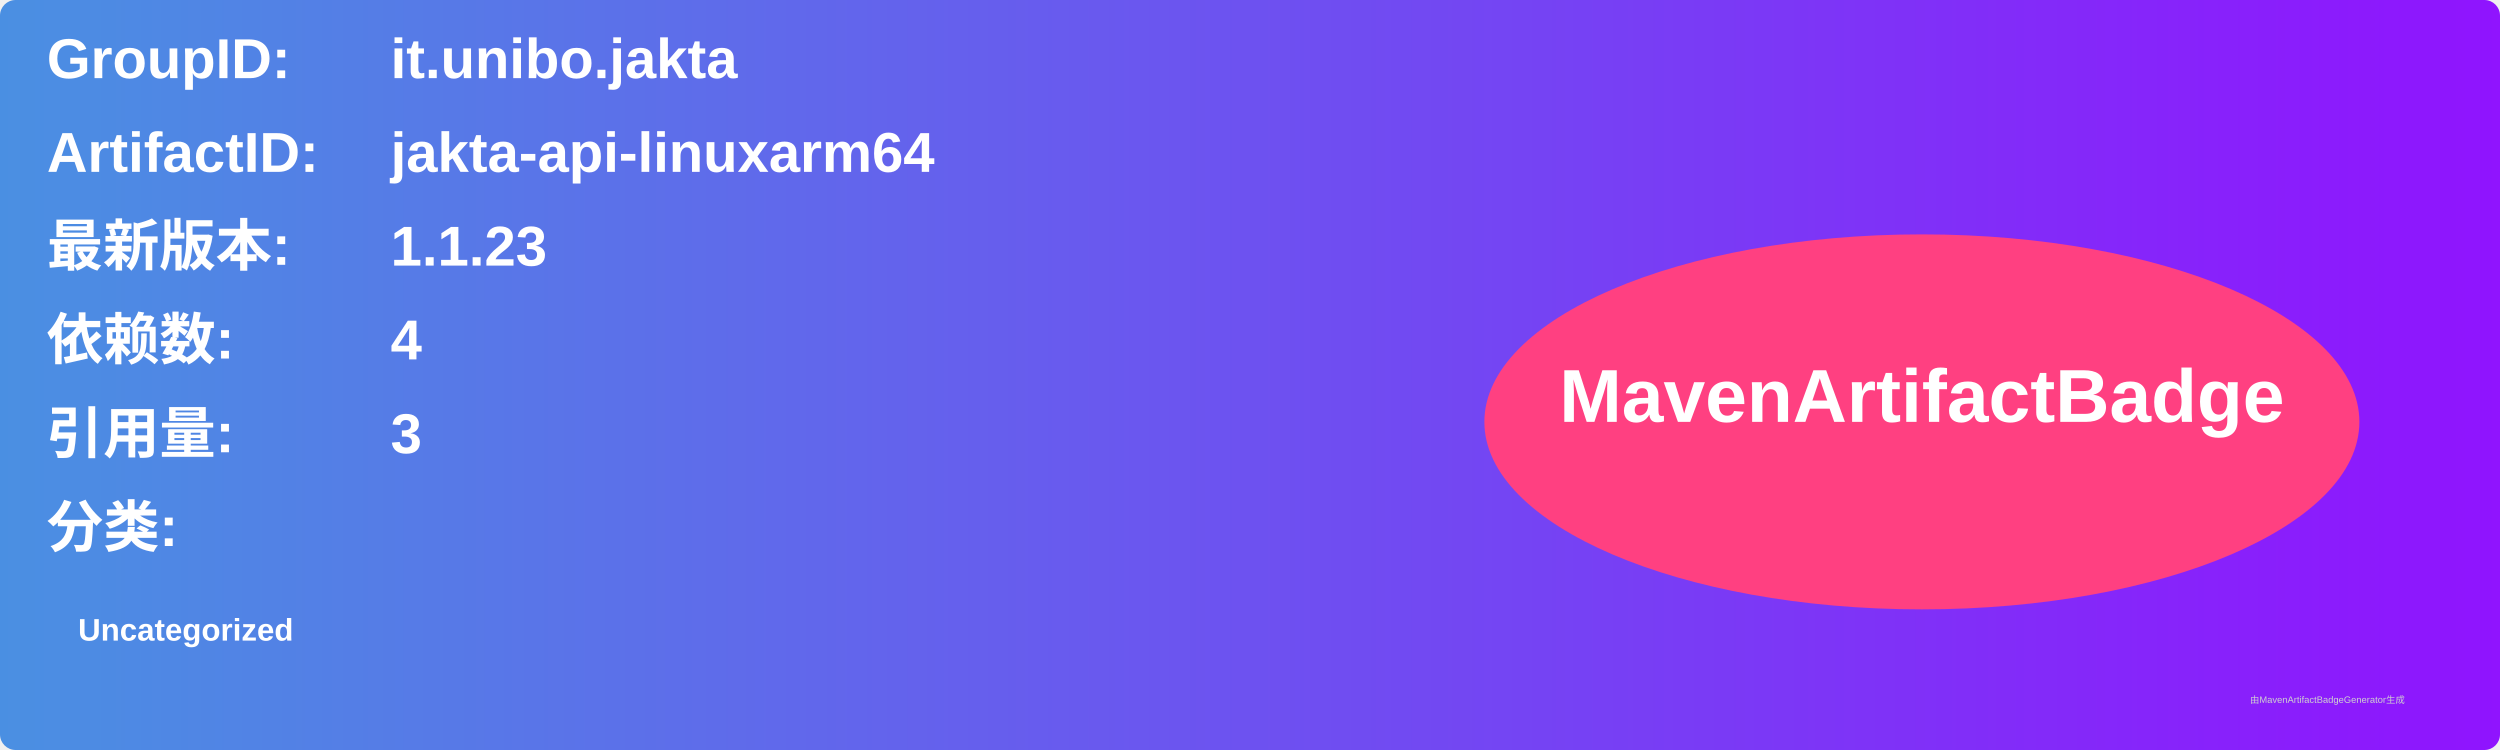
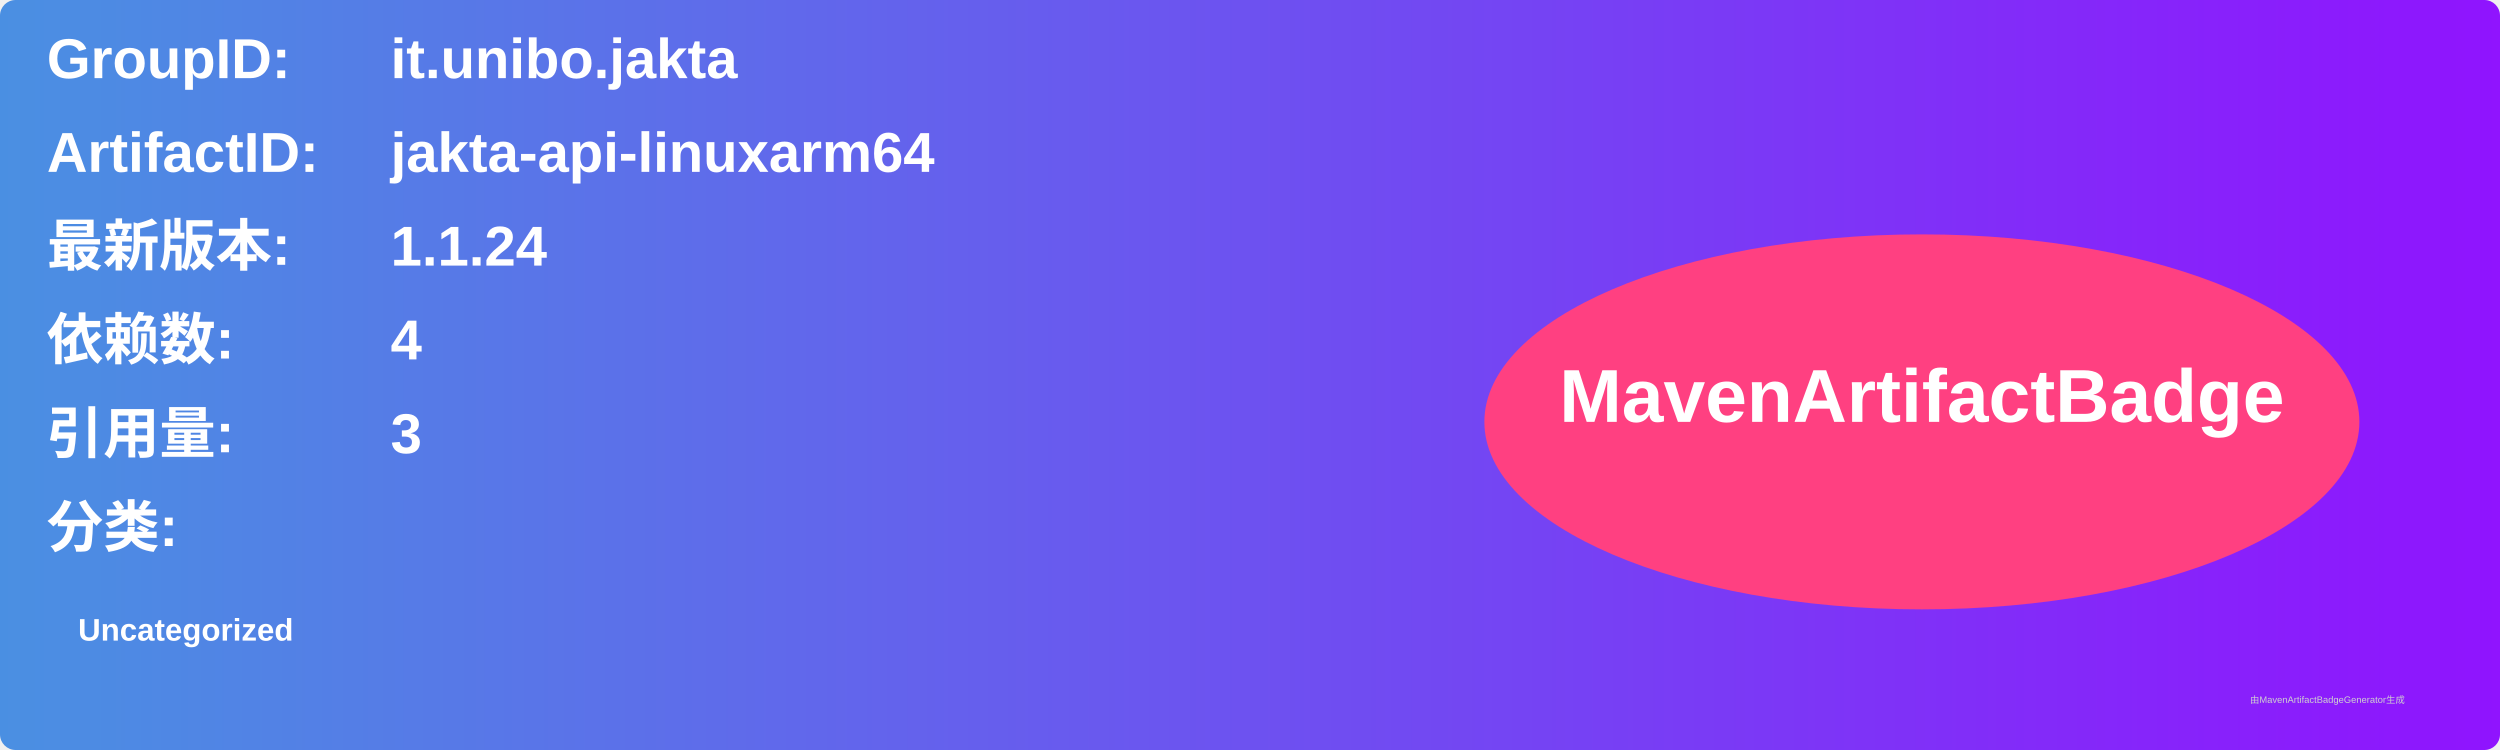
<svg xmlns="http://www.w3.org/2000/svg" width="800" height="240" viewBox="0 0 800 240">
  <linearGradient id="grad" x1="0%" y1="0%" x2="100%" y2="0%">
    <stop offset="0%" stop-color="#4a90e2" />
    <stop offset="100%" stop-color="#9013fe" />
  </linearGradient>
  <rect width="100%" height="100%" rx="5" ry="5" fill="url(#grad)" />
  <g transform="translate(15, 15)">
    <text x="0" y="10" font-family="Arial" font-size="18" fill="white" font-weight="bold" width="260">GroupID:</text>
    <text x="110" y="10" font-family="Arial" font-size="18" fill="white" font-weight="bold" width="460">it.unibo.jakta</text>
    <text x="0" y="40" font-family="Arial" font-size="18" fill="white" font-weight="bold" width="260">ArtifactID:</text>
    <text x="110" y="40" font-family="Arial" font-size="18" fill="white" font-weight="bold" width="460">jakta-api-linuxarm64</text>
    <text x="0" y="70" font-family="Arial" font-size="18" fill="white" font-weight="bold">最新版本:</text>
    <text x="110" y="70" font-family="Arial" font-size="18" fill="white" font-weight="bold">
-       <tspan font-weight="bold">1.1.23</tspan>
+       <tspan font-weight="bold">1.1.24</tspan>
    </text>
    <text x="0" y="100" font-family="Arial" font-size="18" fill="white" font-weight="bold">依赖数: </text>
    <text x="110" y="100" font-family="Arial" font-size="18" fill="white">
      <tspan font-weight="bold">4</tspan>
    </text>
    <text x="0" y="130" font-family="Arial" font-size="18" fill="white" font-weight="bold">引用量: </text>
    <text x="110" y="130" font-family="Arial" font-size="18" fill="white">
      <tspan font-weight="bold">3</tspan>
    </text>
    <text x="0" y="160" font-family="Arial" font-size="18" fill="white" font-weight="bold">分类:</text>
    <text x="10" y="190" font-family="Arial" font-size="10" fill="white">
      <tspan font-weight="bold">Uncategorized</tspan>
    </text>
    <ellipse cx="600" cy="120" rx="140" ry="60" fill="#ff4081" />
    <text x="600" y="120" text-anchor="middle" font-family="Arial" font-size="24" fill="white" font-weight="bold">MavenArtifactBadge</text>
  </g>
  <text x="720" y="225" font-family="Arial" font-size="3" fill="#d0d0d0">由MavenArtifactBadgeGenerator生成</text>
</svg>
